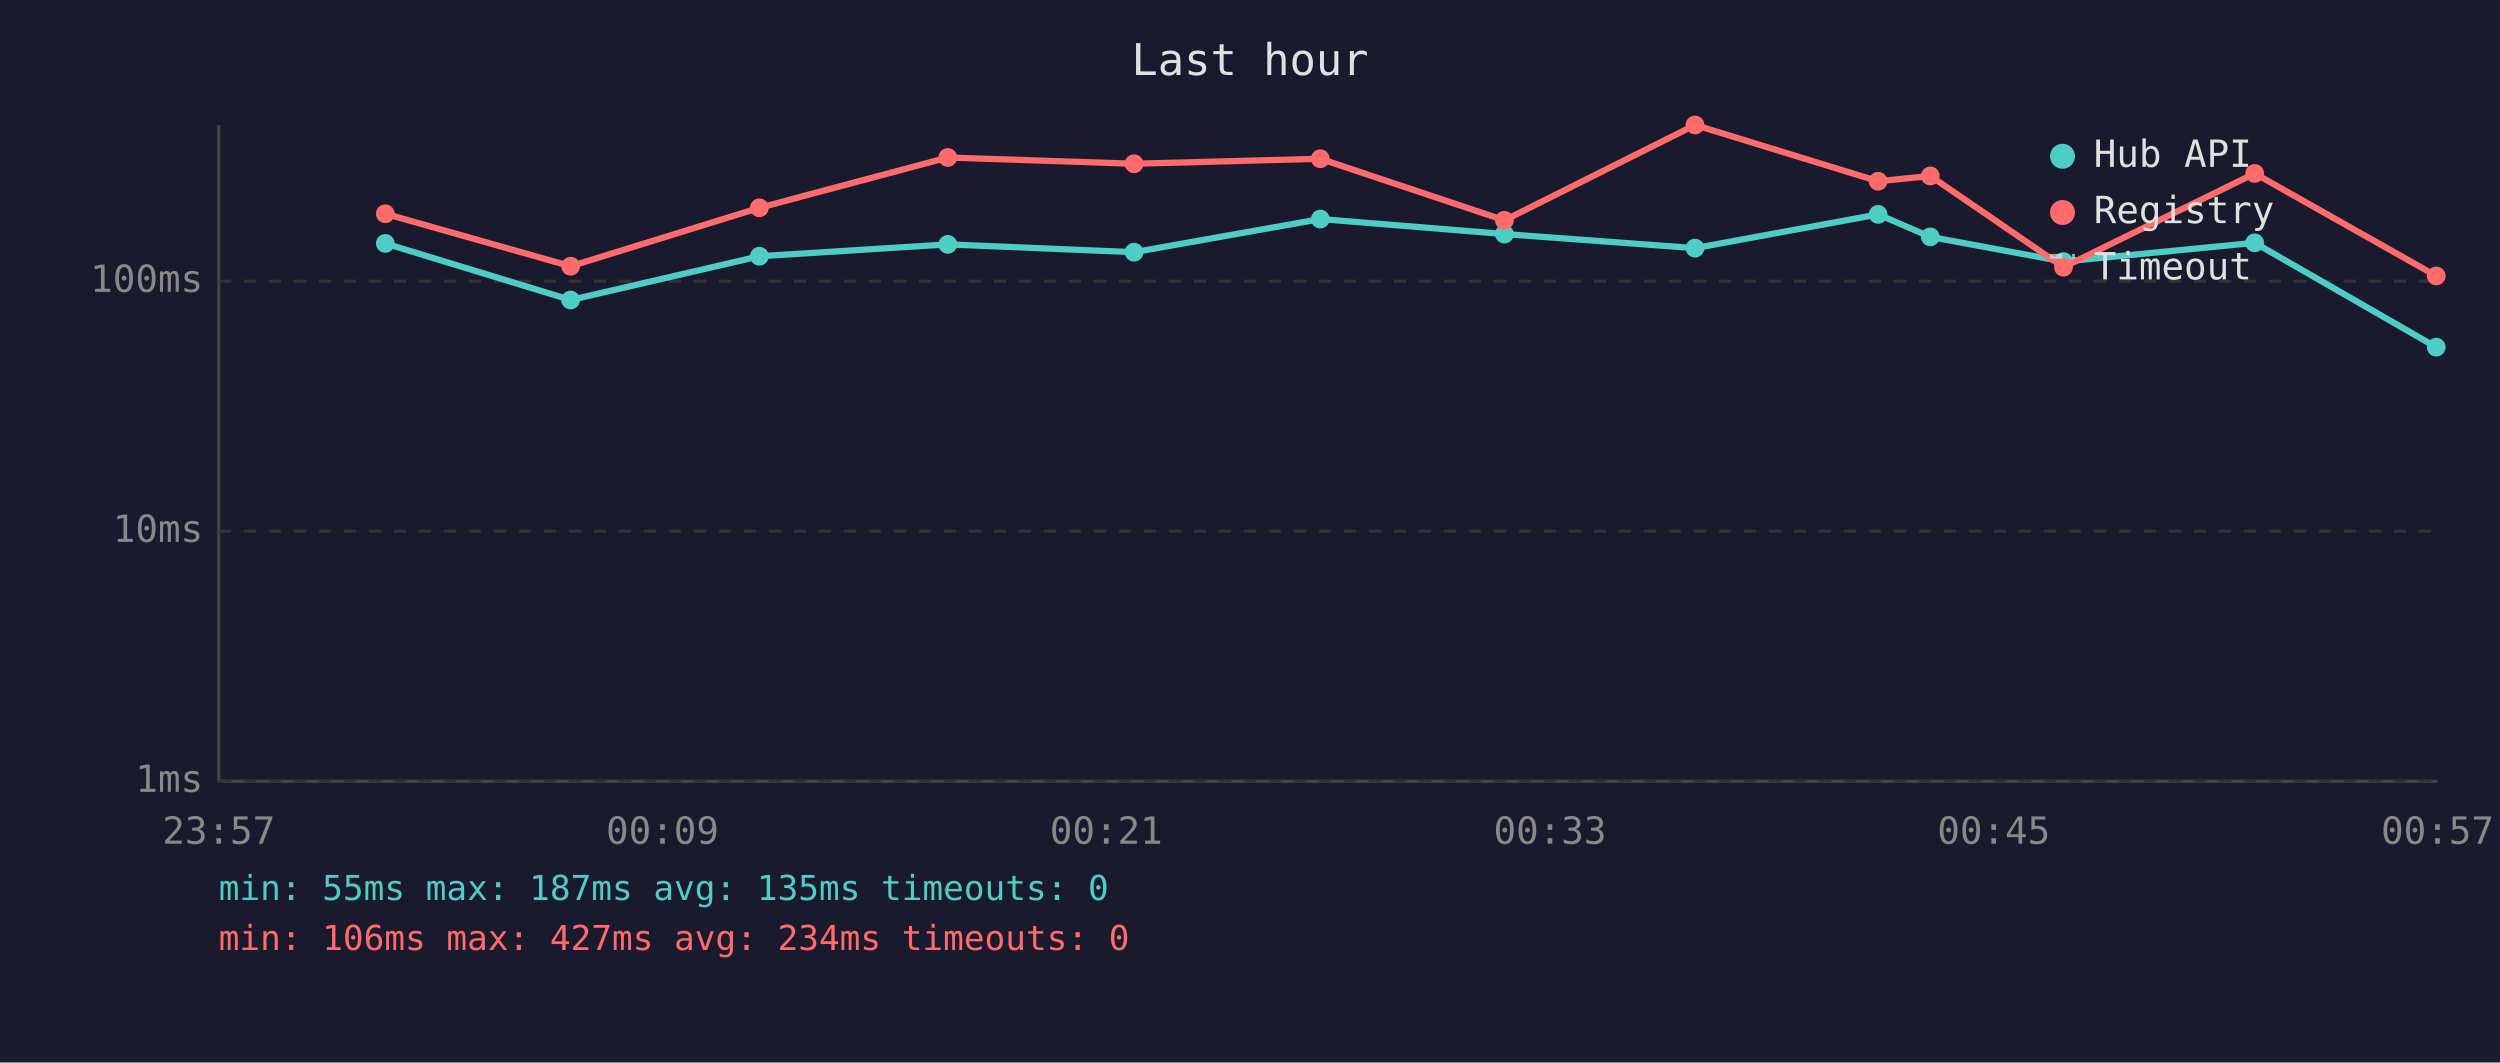
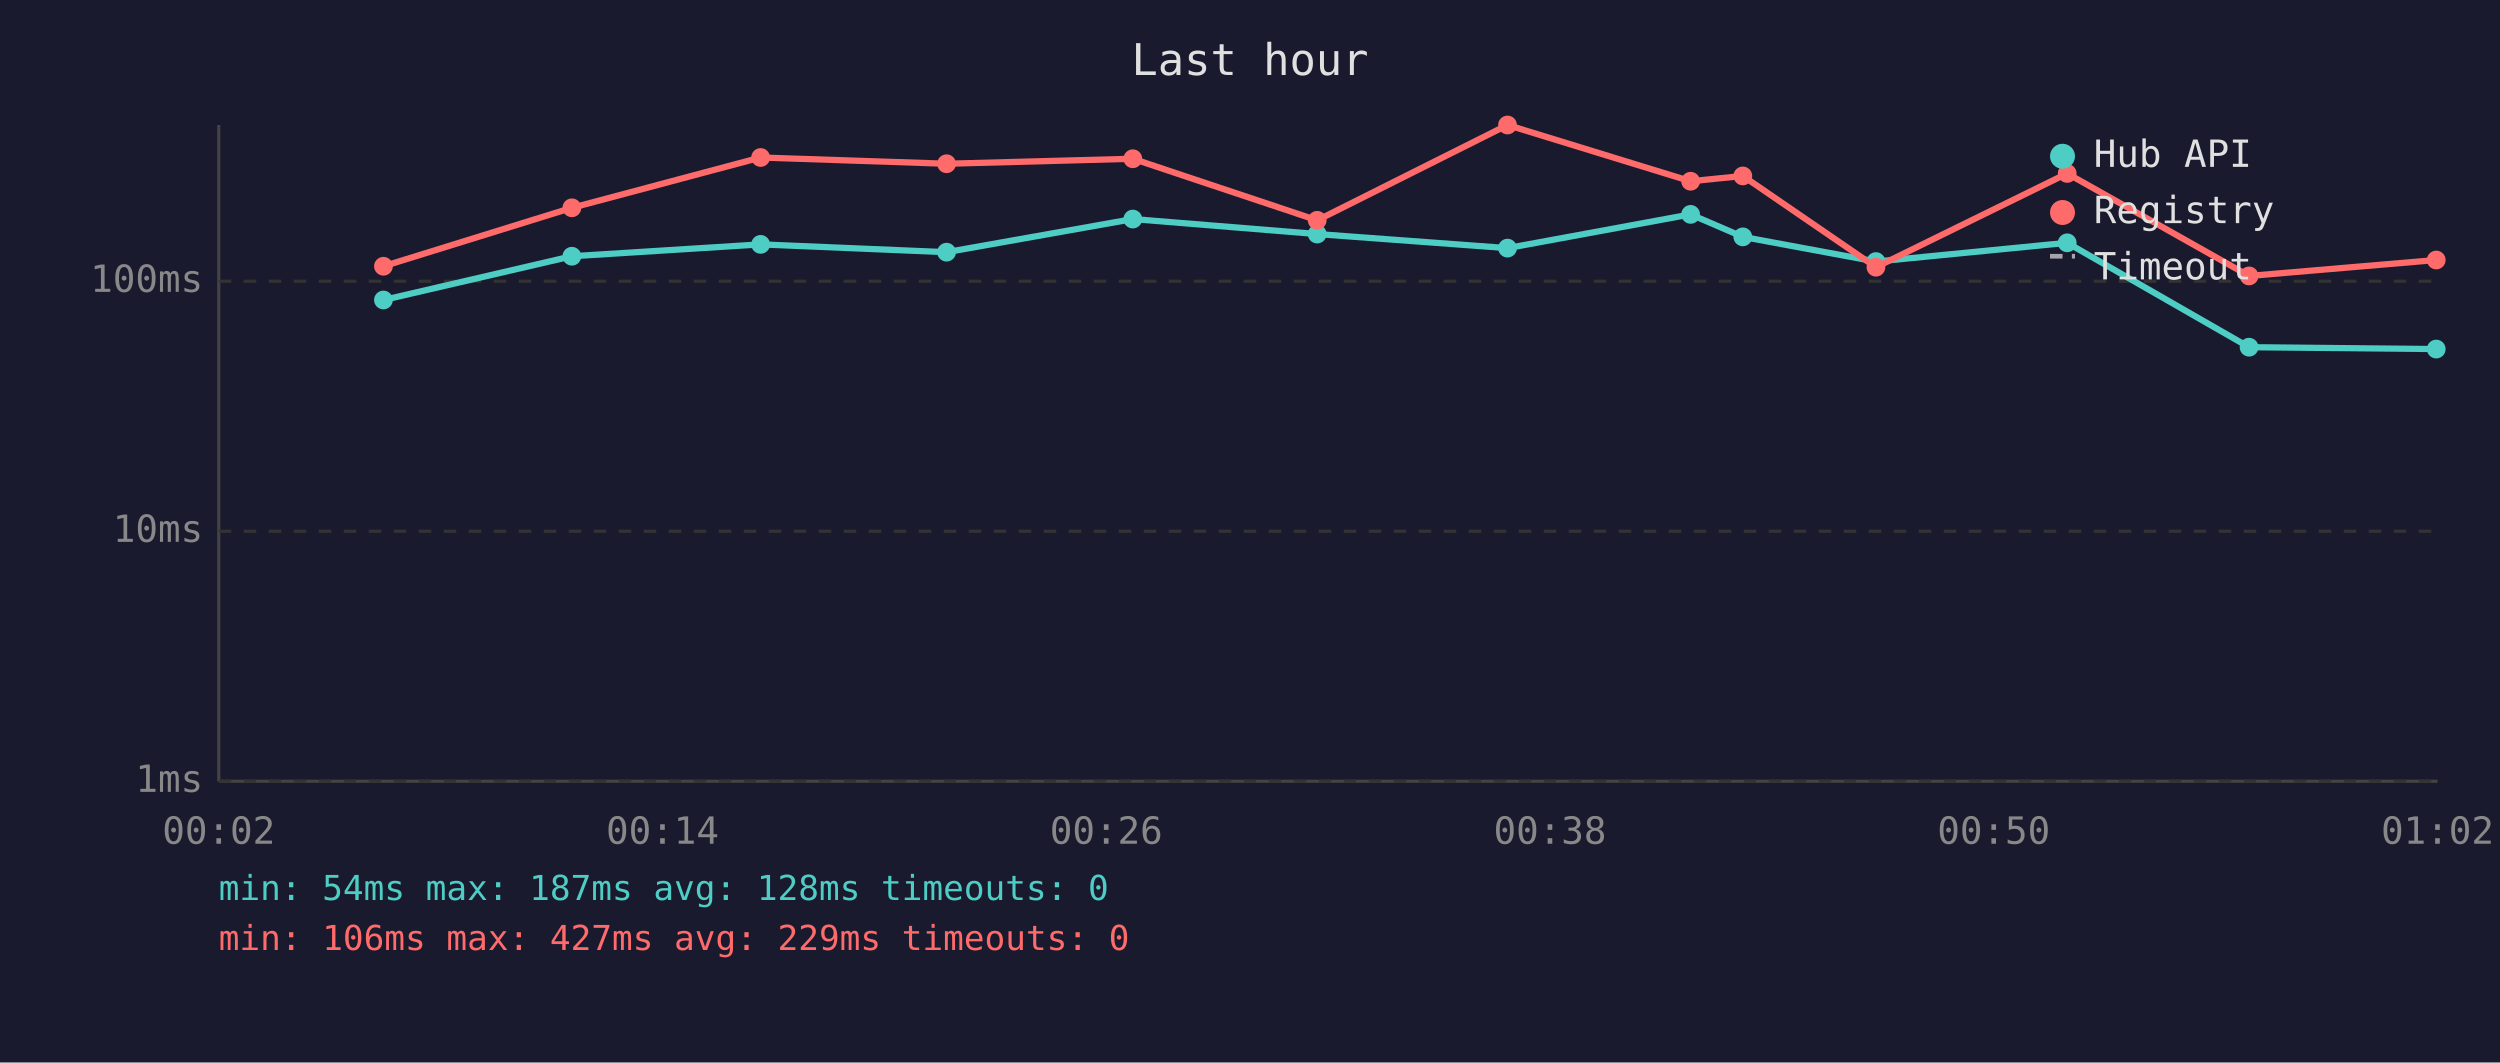
<svg xmlns="http://www.w3.org/2000/svg" viewBox="0 0 800 340" font-family="monospace" font-size="12">
  <rect width="800" height="340" fill="#1a1a2e" />
  <text x="400" y="24" fill="#e0e0e0" font-size="14" text-anchor="middle">Last hour</text>
  <line x1="70" y1="40" x2="70" y2="250" stroke="#444" stroke-width="1" />
  <line x1="70" y1="250" x2="780" y2="250" stroke="#444" stroke-width="1" />
  <line x1="70" y1="250" x2="780" y2="250" stroke="#333" stroke-width="1" stroke-dasharray="4" />
  <text x="65" y="250" fill="#888" text-anchor="end" dominant-baseline="middle">1ms</text>
  <line x1="70" y1="170" x2="780" y2="170" stroke="#333" stroke-width="1" stroke-dasharray="4" />
  <text x="65" y="170" fill="#888" text-anchor="end" dominant-baseline="middle">10ms</text>
  <line x1="70" y1="90" x2="780" y2="90" stroke="#333" stroke-width="1" stroke-dasharray="4" />
  <text x="65" y="90" fill="#888" text-anchor="end" dominant-baseline="middle">100ms</text>
-   <text x="70" y="270" fill="#888" text-anchor="middle">23:57</text>
-   <text x="212" y="270" fill="#888" text-anchor="middle">00:09</text>
-   <text x="354" y="270" fill="#888" text-anchor="middle">00:21</text>
-   <text x="496" y="270" fill="#888" text-anchor="middle">00:33</text>
-   <text x="638" y="270" fill="#888" text-anchor="middle">00:45</text>
-   <text x="780" y="270" fill="#888" text-anchor="middle">00:57</text>
-   <polyline points="123.3,77.9 182.6,96.0 243.0,82.0 303.3,78.2 362.9,80.7 422.5,70.1 481.4,74.9 542.4,79.4 601.0,68.6 617.7,75.8 660.3,83.7 721.5,77.7 779.6,111.1" fill="none" stroke="#4ecdc4" stroke-width="2" opacity="1" />
-   <circle cx="123.3" cy="77.9" r="3" fill="#4ecdc4" />
-   <circle cx="182.6" cy="96.0" r="3" fill="#4ecdc4" />
-   <circle cx="243.0" cy="82.0" r="3" fill="#4ecdc4" />
-   <circle cx="303.3" cy="78.2" r="3" fill="#4ecdc4" />
-   <circle cx="362.9" cy="80.7" r="3" fill="#4ecdc4" />
-   <circle cx="422.5" cy="70.1" r="3" fill="#4ecdc4" />
-   <circle cx="481.4" cy="74.9" r="3" fill="#4ecdc4" />
-   <circle cx="542.4" cy="79.4" r="3" fill="#4ecdc4" />
-   <circle cx="601.0" cy="68.6" r="3" fill="#4ecdc4" />
-   <circle cx="617.7" cy="75.8" r="3" fill="#4ecdc4" />
-   <circle cx="660.3" cy="83.7" r="3" fill="#4ecdc4" />
-   <circle cx="721.5" cy="77.7" r="3" fill="#4ecdc4" />
-   <circle cx="779.6" cy="111.1" r="3" fill="#4ecdc4" />
-   <polyline points="123.3,68.4 182.6,85.2 243.0,66.5 303.3,50.4 362.9,52.4 422.5,50.8 481.4,70.5 542.4,40.0 601.0,58.0 617.7,56.3 660.3,85.5 721.5,55.5 779.6,88.3" fill="none" stroke="#ff6b6b" stroke-width="2" opacity="1" />
-   <circle cx="123.3" cy="68.4" r="3" fill="#ff6b6b" />
-   <circle cx="182.6" cy="85.2" r="3" fill="#ff6b6b" />
-   <circle cx="243.0" cy="66.5" r="3" fill="#ff6b6b" />
-   <circle cx="303.3" cy="50.4" r="3" fill="#ff6b6b" />
-   <circle cx="362.9" cy="52.4" r="3" fill="#ff6b6b" />
-   <circle cx="422.5" cy="50.8" r="3" fill="#ff6b6b" />
-   <circle cx="481.4" cy="70.5" r="3" fill="#ff6b6b" />
-   <circle cx="542.4" cy="40.0" r="3" fill="#ff6b6b" />
-   <circle cx="601.0" cy="58.0" r="3" fill="#ff6b6b" />
-   <circle cx="617.7" cy="56.3" r="3" fill="#ff6b6b" />
-   <circle cx="660.3" cy="85.5" r="3" fill="#ff6b6b" />
-   <circle cx="721.5" cy="55.5" r="3" fill="#ff6b6b" />
-   <circle cx="779.6" cy="88.3" r="3" fill="#ff6b6b" />
+   <text x="70" y="270" fill="#888" text-anchor="middle">00:02</text>
+   <text x="212" y="270" fill="#888" text-anchor="middle">00:14</text>
+   <text x="354" y="270" fill="#888" text-anchor="middle">00:26</text>
+   <text x="496" y="270" fill="#888" text-anchor="middle">00:38</text>
+   <text x="638" y="270" fill="#888" text-anchor="middle">00:50</text>
+   <text x="780" y="270" fill="#888" text-anchor="middle">01:02</text>
+   <polyline points="122.7,96.0 183.0,82.0 243.4,78.2 302.9,80.7 362.5,70.1 421.5,74.9 482.4,79.4 541.0,68.6 557.7,75.8 600.3,83.7 661.5,77.7 719.7,111.1 779.6,111.7" fill="none" stroke="#4ecdc4" stroke-width="2" opacity="1" />
+   <circle cx="122.7" cy="96.0" r="3" fill="#4ecdc4" />
+   <circle cx="183.0" cy="82.0" r="3" fill="#4ecdc4" />
+   <circle cx="243.4" cy="78.2" r="3" fill="#4ecdc4" />
+   <circle cx="302.9" cy="80.7" r="3" fill="#4ecdc4" />
+   <circle cx="362.5" cy="70.1" r="3" fill="#4ecdc4" />
+   <circle cx="421.5" cy="74.9" r="3" fill="#4ecdc4" />
+   <circle cx="482.4" cy="79.4" r="3" fill="#4ecdc4" />
+   <circle cx="541.0" cy="68.6" r="3" fill="#4ecdc4" />
+   <circle cx="557.7" cy="75.8" r="3" fill="#4ecdc4" />
+   <circle cx="600.3" cy="83.7" r="3" fill="#4ecdc4" />
+   <circle cx="661.5" cy="77.7" r="3" fill="#4ecdc4" />
+   <circle cx="719.7" cy="111.1" r="3" fill="#4ecdc4" />
+   <circle cx="779.6" cy="111.7" r="3" fill="#4ecdc4" />
+   <polyline points="122.7,85.2 183.0,66.5 243.4,50.4 302.9,52.4 362.5,50.8 421.5,70.5 482.4,40.0 541.0,58.0 557.7,56.3 600.3,85.5 661.5,55.5 719.7,88.3 779.6,83.2" fill="none" stroke="#ff6b6b" stroke-width="2" opacity="1" />
+   <circle cx="122.7" cy="85.2" r="3" fill="#ff6b6b" />
+   <circle cx="183.0" cy="66.5" r="3" fill="#ff6b6b" />
+   <circle cx="243.4" cy="50.4" r="3" fill="#ff6b6b" />
+   <circle cx="302.9" cy="52.4" r="3" fill="#ff6b6b" />
+   <circle cx="362.5" cy="50.8" r="3" fill="#ff6b6b" />
+   <circle cx="421.5" cy="70.5" r="3" fill="#ff6b6b" />
+   <circle cx="482.4" cy="40.0" r="3" fill="#ff6b6b" />
+   <circle cx="541.0" cy="58.0" r="3" fill="#ff6b6b" />
+   <circle cx="557.7" cy="56.3" r="3" fill="#ff6b6b" />
+   <circle cx="600.3" cy="85.5" r="3" fill="#ff6b6b" />
+   <circle cx="661.5" cy="55.5" r="3" fill="#ff6b6b" />
+   <circle cx="719.7" cy="88.3" r="3" fill="#ff6b6b" />
+   <circle cx="779.6" cy="83.2" r="3" fill="#ff6b6b" />
  <circle cx="660" cy="50" r="4" fill="#4ecdc4" />
  <text x="670" y="50" fill="#e0e0e0" dominant-baseline="middle">Hub API</text>
  <circle cx="660" cy="68" r="4" fill="#ff6b6b" />
  <text x="670" y="68" fill="#e0e0e0" dominant-baseline="middle">Registry</text>
  <line x1="656" y1="82" x2="664" y2="82" stroke="#e0e0e0" stroke-width="1.5" stroke-dasharray="4,3" opacity="0.7" />
  <text x="670" y="86" fill="#e0e0e0" dominant-baseline="middle">Timeout</text>
-   <text x="70" y="288" fill="#4ecdc4" font-size="11">min: 55ms  max: 187ms  avg: 135ms  timeouts: 0</text>
-   <text x="70" y="304" fill="#ff6b6b" font-size="11">min: 106ms  max: 427ms  avg: 234ms  timeouts: 0</text>
+   <text x="70" y="288" fill="#4ecdc4" font-size="11">min: 54ms  max: 187ms  avg: 128ms  timeouts: 0</text>
+   <text x="70" y="304" fill="#ff6b6b" font-size="11">min: 106ms  max: 427ms  avg: 229ms  timeouts: 0</text>
</svg>
